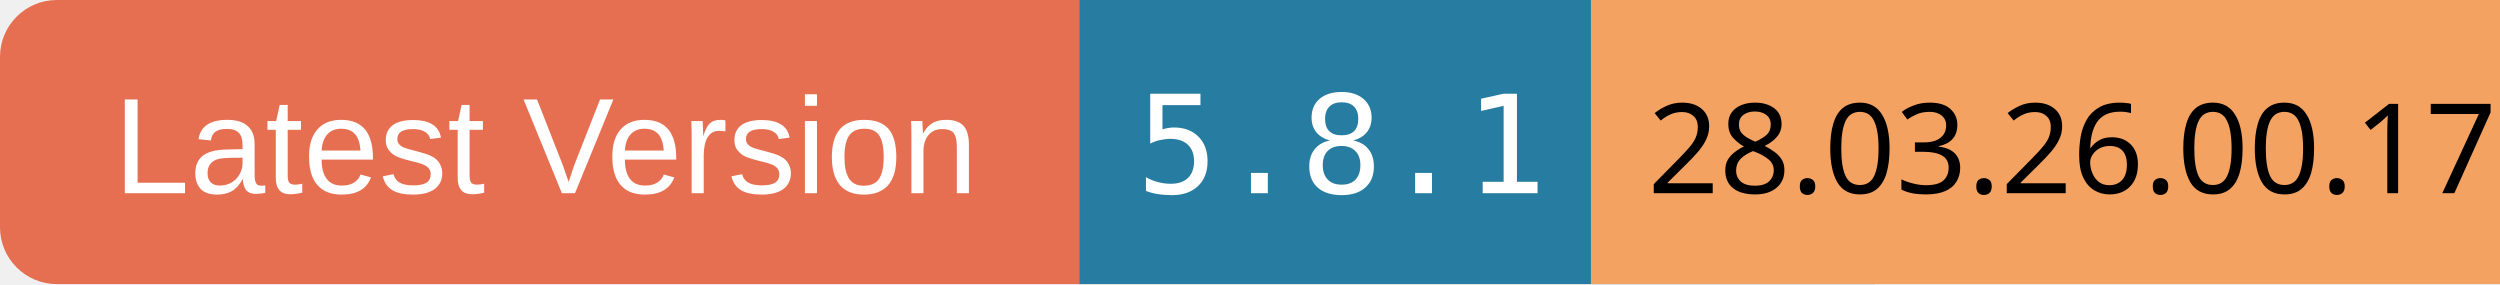
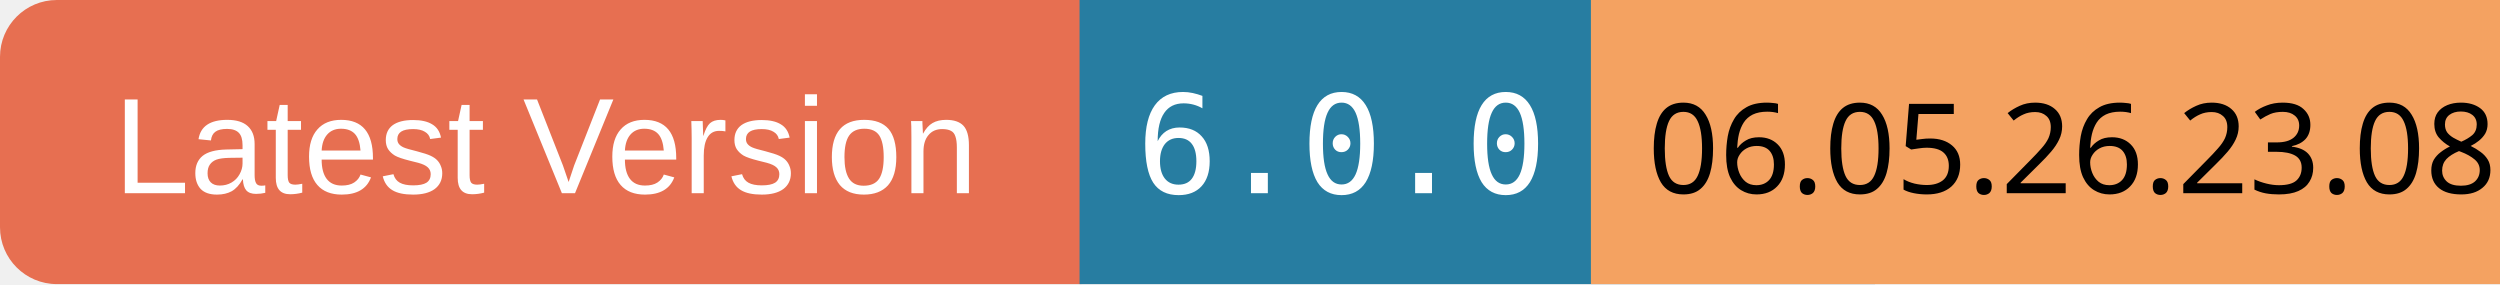
<svg xmlns="http://www.w3.org/2000/svg" width="220" height="25">
  <rect x="0" y="0" width="100" height="25" rx="5" ry="5" fill="#E76F51" />
  <text x="10" y="17" font-family="Arial" font-size="12" fill="white">Latest Version</text>
  <rect x="95" y="0" width="70" height="25" fill="#277DA1" />
-   <text x="100" y="17" font-family="monospace" font-size="12" fill="white">5.8.1</text>
+   <text x="100" y="17" font-family="monospace" font-size="12" fill="white">6.0.0</text>
  <rect x="140" y="0" width="80" height="25" fill="#F4A261" />
-   <text x="145" y="17" font-family="ans-serif" font-size="11" fill="black">28.03.26.00.17</text>
+   <text x="145" y="17" font-family="ans-serif" font-size="11" fill="black">06.05.26.23.08</text>
</svg>
